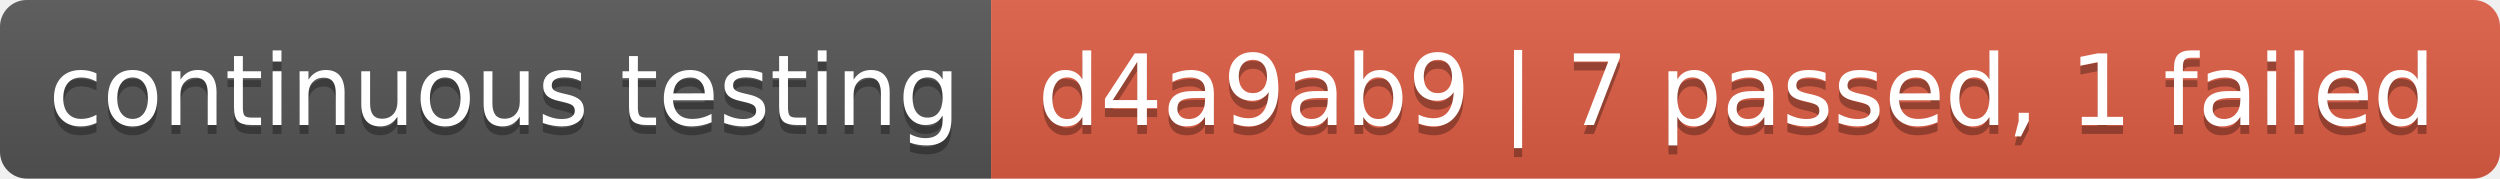
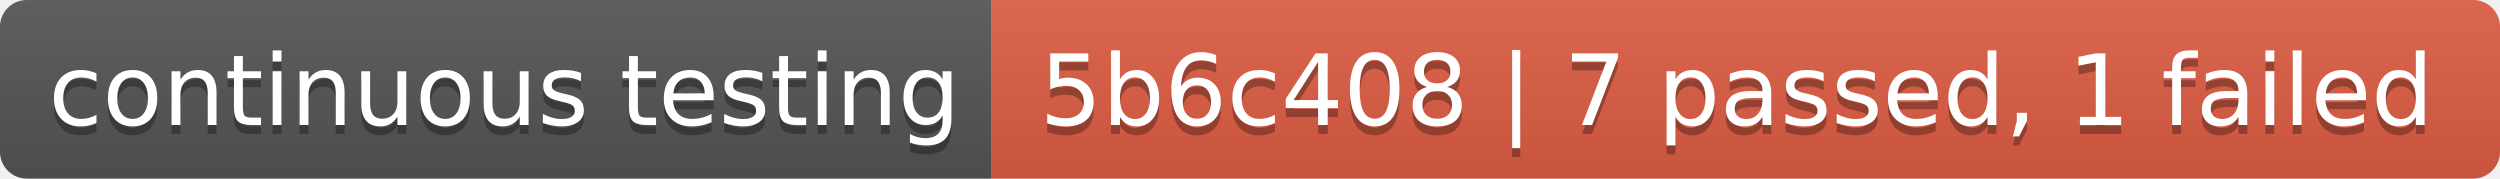
- <svg xmlns="http://www.w3.org/2000/svg" width="280" height="20" role="img" aria-label="continuous testing: d4a9ab9 | 7 passed, 1 failed">
+ <svg xmlns="http://www.w3.org/2000/svg" width="280" height="20" role="img" aria-label="continuous testing: 5b6c408 | 7 passed, 1 failed">
  <linearGradient id="s" x2="0" y2="100%">
    <stop offset="0" stop-color="#bbb" stop-opacity=".1" />
    <stop offset="1" stop-opacity=".1" />
  </linearGradient>
  <clipPath id="r">
    <rect width="280" height="20" rx="3" fill="#fff" />
  </clipPath>
  <g clip-path="url(#r)">
    <rect width="111" height="20" fill="#555" />
    <rect x="111" width="169" height="20" fill="#e05d44" />
    <rect width="280" height="20" fill="url(#s)" />
  </g>
  <g fill="#fff" text-anchor="middle" font-family="Verdana,Geneva,DejaVu Sans,sans-serif" text-rendering="geometricPrecision" font-size="110">
    <text aria-hidden="true" x="565" y="150" fill="#010101" fill-opacity=".3" transform="scale(.1)" textLength="1010">continuous testing</text>
    <text x="565" y="140" transform="scale(.1)" fill="#fff" textLength="1010">continuous testing</text>
-     <text aria-hidden="true" x="1945" y="150" fill="#010101" fill-opacity=".3" transform="scale(.1)" textLength="1590">d4a9ab9 | 7 passed, 1 failed</text>
-     <text x="1945" y="140" transform="scale(.1)" fill="#fff" textLength="1590">d4a9ab9 | 7 passed, 1 failed</text>
+     <text aria-hidden="true" x="1945" y="150" fill="#010101" fill-opacity=".3" transform="scale(.1)" textLength="1590">5b6c408 | 7 passed, 1 failed</text>
+     <text x="1945" y="140" transform="scale(.1)" fill="#fff" textLength="1590">5b6c408 | 7 passed, 1 failed</text>
  </g>
</svg>
